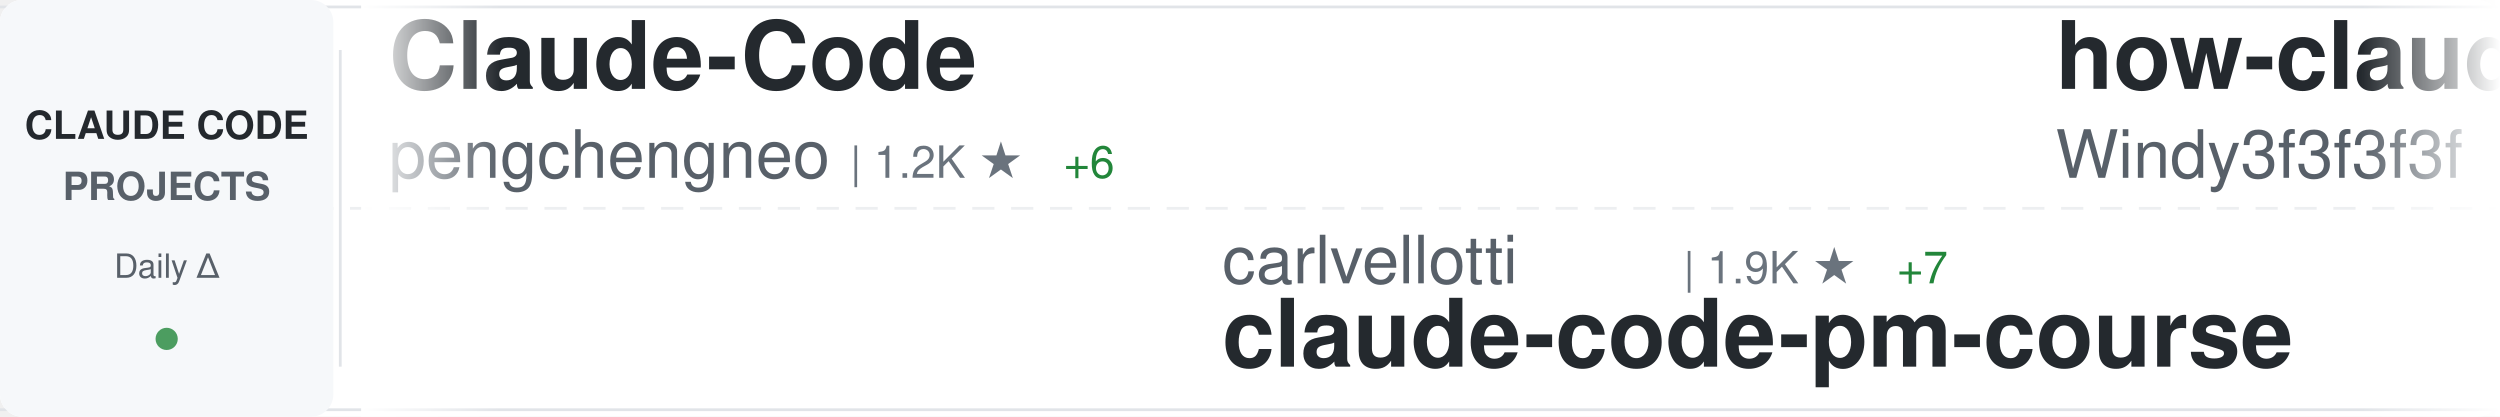
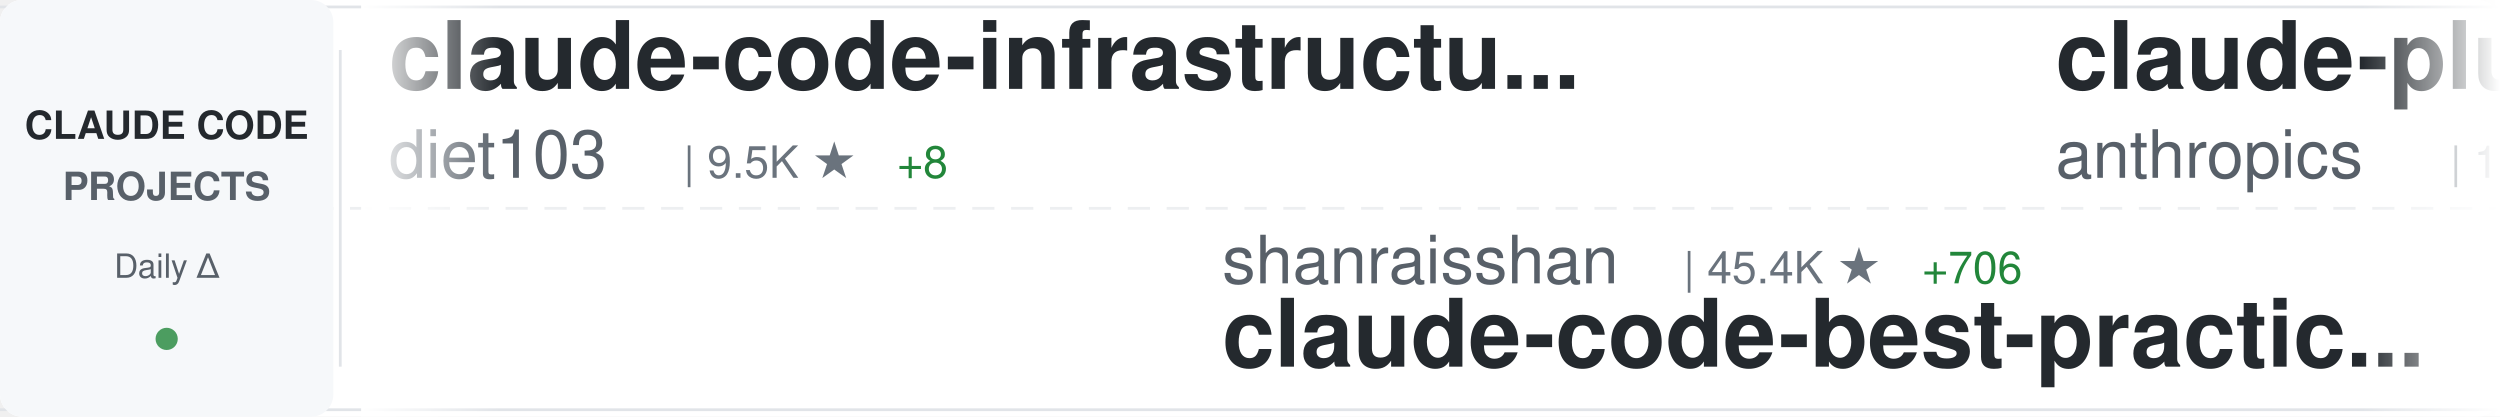
<svg xmlns="http://www.w3.org/2000/svg" width="900" height="150">
  <defs>
    <linearGradient id="awesomeLeftFade" x1="0%" y1="0%" x2="100%" y2="0%">
      <stop offset="0%" style="stop-color:#ffffff;stop-opacity:1" />
      <stop offset="100%" style="stop-color:#ffffff;stop-opacity:0" />
    </linearGradient>
    <linearGradient id="awesomeRightFade" x1="0%" y1="0%" x2="100%" y2="0%">
      <stop offset="0%" style="stop-color:#ffffff;stop-opacity:0" />
      <stop offset="100%" style="stop-color:#ffffff;stop-opacity:1" />
    </linearGradient>
  </defs>
  <rect width="900" height="150" fill="#ffffff" rx="8" />
  <rect x="0" y="2" width="900" height="1" fill="#e1e4e8" />
  <rect x="0" y="147" width="900" height="1" fill="#e1e4e8" />
  <line x1="0" y1="75" x2="900" y2="75" stroke="#e1e4e8" stroke-width="1" stroke-dasharray="8 6" opacity="0.6" />
  <rect x="0" y="0" width="120" height="150" fill="#f6f8fa" rx="8" />
  <text x="60" y="50" font-family="-apple-system, BlinkMacSystemFont, 'Segoe UI', Helvetica, Arial, sans-serif" font-size="14" font-weight="600" fill="#24292e" text-anchor="middle">CLAUDE CODE</text>
  <text x="60" y="72" font-family="-apple-system, BlinkMacSystemFont, 'Segoe UI', Helvetica, Arial, sans-serif" font-size="14" font-weight="600" fill="#586069" text-anchor="middle">PROJECTS</text>
  <text x="60" y="100" font-family="-apple-system, BlinkMacSystemFont, 'Segoe UI', Helvetica, Arial, sans-serif" font-size="12" font-weight="500" fill="#586069" text-anchor="middle">Daily Δ</text>
  <circle cx="60" cy="122" r="4" fill="#22863a" opacity="0.8" />
  <rect x="122" y="18" width="1" height="114" fill="#e1e4e8" />
  <clipPath id="awesomeTickerClip">
    <rect x="130" y="0" width="770" height="150" />
  </clipPath>
  <g clip-path="url(#awesomeTickerClip)">
    <g id="awesomeTickerItems">
      <animateTransform attributeName="transform" attributeType="XML" type="translate" from="0 0" to="-3000 0" dur="54s" repeatCount="indefinite" />
      <g transform="translate(0, 0)">
-         <text x="140" y="32" font-family="-apple-system, BlinkMacSystemFont, 'Segoe UI', Helvetica, Arial, sans-serif" font-size="34" font-weight="600" fill="#24292e">Claude-Code</text>
-         <text x="140" y="64" font-family="-apple-system, BlinkMacSystemFont, 'Segoe UI', Helvetica, Arial, sans-serif" font-size="24" font-weight="400" fill="#586069">pengchengneo</text>
-         <text x="306" y="64" font-family="-apple-system, BlinkMacSystemFont, 'Segoe UI', Helvetica, Arial, sans-serif" font-size="16" font-weight="500" fill="#6a737d">| 1.2K ★</text>
-         <text x="383" y="64" font-family="-apple-system, BlinkMacSystemFont, 'Segoe UI', Helvetica, Arial, sans-serif" font-size="16" font-weight="500" fill="#22863a"> +6</text>
+         <text x="140" y="32" font-family="-apple-system, BlinkMacSystemFont, 'Segoe UI', Helvetica, Arial, sans-serif" font-size="34" font-weight="600" fill="#24292e">claude-code-infrastructu...</text>
+         <text x="140" y="64" font-family="-apple-system, BlinkMacSystemFont, 'Segoe UI', Helvetica, Arial, sans-serif" font-size="24" font-weight="400" fill="#586069">diet103</text>
+         <text x="246" y="64" font-family="-apple-system, BlinkMacSystemFont, 'Segoe UI', Helvetica, Arial, sans-serif" font-size="16" font-weight="500" fill="#6a737d">| 9.5K ★</text>
+         <text x="323" y="64" font-family="-apple-system, BlinkMacSystemFont, 'Segoe UI', Helvetica, Arial, sans-serif" font-size="16" font-weight="500" fill="#22863a"> +8</text>
      </g>
      <g transform="translate(300, 0)">
-         <text x="140" y="102" font-family="-apple-system, BlinkMacSystemFont, 'Segoe UI', Helvetica, Arial, sans-serif" font-size="24" font-weight="400" fill="#586069">carlvellotti</text>
-         <text x="306" y="102" font-family="-apple-system, BlinkMacSystemFont, 'Segoe UI', Helvetica, Arial, sans-serif" font-size="16" font-weight="500" fill="#6a737d">| 1.9K ★</text>
-         <text x="383" y="102" font-family="-apple-system, BlinkMacSystemFont, 'Segoe UI', Helvetica, Arial, sans-serif" font-size="16" font-weight="500" fill="#22863a"> +7</text>
-         <text x="140" y="132" font-family="-apple-system, BlinkMacSystemFont, 'Segoe UI', Helvetica, Arial, sans-serif" font-size="34" font-weight="600" fill="#24292e">claude-code-pm-course</text>
+         <text x="140" y="102" font-family="-apple-system, BlinkMacSystemFont, 'Segoe UI', Helvetica, Arial, sans-serif" font-size="24" font-weight="400" fill="#586069">shanraisshan</text>
+         <text x="306" y="102" font-family="-apple-system, BlinkMacSystemFont, 'Segoe UI', Helvetica, Arial, sans-serif" font-size="16" font-weight="500" fill="#6a737d">| 45.4K ★</text>
+         <text x="392" y="102" font-family="-apple-system, BlinkMacSystemFont, 'Segoe UI', Helvetica, Arial, sans-serif" font-size="16" font-weight="500" fill="#22863a"> +706</text>
+         <text x="140" y="132" font-family="-apple-system, BlinkMacSystemFont, 'Segoe UI', Helvetica, Arial, sans-serif" font-size="34" font-weight="600" fill="#24292e">claude-code-best-practic...</text>
      </g>
      <g transform="translate(600, 0)">
-         <text x="140" y="32" font-family="-apple-system, BlinkMacSystemFont, 'Segoe UI', Helvetica, Arial, sans-serif" font-size="34" font-weight="600" fill="#24292e">how-claude-code-works</text>
-         <text x="140" y="64" font-family="-apple-system, BlinkMacSystemFont, 'Segoe UI', Helvetica, Arial, sans-serif" font-size="24" font-weight="400" fill="#586069">Windy3f3f3f3f</text>
-         <text x="318" y="64" font-family="-apple-system, BlinkMacSystemFont, 'Segoe UI', Helvetica, Arial, sans-serif" font-size="16" font-weight="500" fill="#6a737d">| 1.9K ★</text>
-         <text x="395" y="64" font-family="-apple-system, BlinkMacSystemFont, 'Segoe UI', Helvetica, Arial, sans-serif" font-size="16" font-weight="500" fill="#22863a"> +21</text>
+         <text x="140" y="32" font-family="-apple-system, BlinkMacSystemFont, 'Segoe UI', Helvetica, Arial, sans-serif" font-size="34" font-weight="600" fill="#24292e">claude-plugins-official</text>
+         <text x="140" y="64" font-family="-apple-system, BlinkMacSystemFont, 'Segoe UI', Helvetica, Arial, sans-serif" font-size="24" font-weight="400" fill="#586069">anthropics</text>
+         <text x="282" y="64" font-family="-apple-system, BlinkMacSystemFont, 'Segoe UI', Helvetica, Arial, sans-serif" font-size="16" font-weight="500" fill="#6a737d">| 17.1K ★</text>
+         <text x="368" y="64" font-family="-apple-system, BlinkMacSystemFont, 'Segoe UI', Helvetica, Arial, sans-serif" font-size="16" font-weight="500" fill="#22863a"> +104</text>
      </g>
      <g transform="translate(900, 0)">
-         <text x="140" y="102" font-family="-apple-system, BlinkMacSystemFont, 'Segoe UI', Helvetica, Arial, sans-serif" font-size="24" font-weight="400" fill="#586069">chauncygu</text>
-         <text x="270" y="102" font-family="-apple-system, BlinkMacSystemFont, 'Segoe UI', Helvetica, Arial, sans-serif" font-size="16" font-weight="500" fill="#6a737d">| 2.1K ★</text>
-         <text x="347" y="102" font-family="-apple-system, BlinkMacSystemFont, 'Segoe UI', Helvetica, Arial, sans-serif" font-size="16" font-weight="500" fill="#22863a"> +17</text>
-         <text x="140" y="132" font-family="-apple-system, BlinkMacSystemFont, 'Segoe UI', Helvetica, Arial, sans-serif" font-size="34" font-weight="600" fill="#24292e">collection-claude-code-s...</text>
+         <text x="140" y="102" font-family="-apple-system, BlinkMacSystemFont, 'Segoe UI', Helvetica, Arial, sans-serif" font-size="24" font-weight="400" fill="#586069">freestylefly</text>
+         <text x="306" y="102" font-family="-apple-system, BlinkMacSystemFont, 'Segoe UI', Helvetica, Arial, sans-serif" font-size="16" font-weight="500" fill="#6a737d">| 121 ★</text>
+         <text x="374" y="102" font-family="-apple-system, BlinkMacSystemFont, 'Segoe UI', Helvetica, Arial, sans-serif" font-size="16" font-weight="500" fill="#22863a"> +1</text>
+         <text x="140" y="132" font-family="-apple-system, BlinkMacSystemFont, 'Segoe UI', Helvetica, Arial, sans-serif" font-size="34" font-weight="600" fill="#24292e">claude-code</text>
      </g>
      <g transform="translate(1200, 0)">
-         <text x="140" y="32" font-family="-apple-system, BlinkMacSystemFont, 'Segoe UI', Helvetica, Arial, sans-serif" font-size="34" font-weight="600" fill="#24292e">claude-code-sourcemap</text>
-         <text x="140" y="64" font-family="-apple-system, BlinkMacSystemFont, 'Segoe UI', Helvetica, Arial, sans-serif" font-size="24" font-weight="400" fill="#586069">ChinaSiro</text>
-         <text x="270" y="64" font-family="-apple-system, BlinkMacSystemFont, 'Segoe UI', Helvetica, Arial, sans-serif" font-size="16" font-weight="500" fill="#6a737d">| 8.9K ★</text>
-         <text x="347" y="64" font-family="-apple-system, BlinkMacSystemFont, 'Segoe UI', Helvetica, Arial, sans-serif" font-size="16" font-weight="500" fill="#22863a"> +13</text>
+         <text x="140" y="32" font-family="-apple-system, BlinkMacSystemFont, 'Segoe UI', Helvetica, Arial, sans-serif" font-size="34" font-weight="600" fill="#24292e">claude-code</text>
+         <text x="140" y="64" font-family="-apple-system, BlinkMacSystemFont, 'Segoe UI', Helvetica, Arial, sans-serif" font-size="24" font-weight="400" fill="#586069">tanbiralam</text>
+         <text x="282" y="64" font-family="-apple-system, BlinkMacSystemFont, 'Segoe UI', Helvetica, Arial, sans-serif" font-size="16" font-weight="500" fill="#6a737d">| 1.5K ★</text>
+         <text x="359" y="64" font-family="-apple-system, BlinkMacSystemFont, 'Segoe UI', Helvetica, Arial, sans-serif" font-size="16" font-weight="500" fill="#22863a"> +24</text>
      </g>
      <g transform="translate(1500, 0)">
-         <text x="140" y="102" font-family="-apple-system, BlinkMacSystemFont, 'Segoe UI', Helvetica, Arial, sans-serif" font-size="24" font-weight="400" fill="#586069">darcyegb</text>
-         <text x="258" y="102" font-family="-apple-system, BlinkMacSystemFont, 'Segoe UI', Helvetica, Arial, sans-serif" font-size="16" font-weight="500" fill="#6a737d">| 662 ★</text>
-         <text x="326" y="102" font-family="-apple-system, BlinkMacSystemFont, 'Segoe UI', Helvetica, Arial, sans-serif" font-size="16" font-weight="500" fill="#22863a"> +1</text>
-         <text x="140" y="132" font-family="-apple-system, BlinkMacSystemFont, 'Segoe UI', Helvetica, Arial, sans-serif" font-size="34" font-weight="600" fill="#24292e">ClaudeCodeAgents</text>
+         <text x="140" y="102" font-family="-apple-system, BlinkMacSystemFont, 'Segoe UI', Helvetica, Arial, sans-serif" font-size="24" font-weight="400" fill="#586069">wshobson</text>
+         <text x="258" y="102" font-family="-apple-system, BlinkMacSystemFont, 'Segoe UI', Helvetica, Arial, sans-serif" font-size="16" font-weight="500" fill="#6a737d">| 33.7K ★</text>
+         <text x="344" y="102" font-family="-apple-system, BlinkMacSystemFont, 'Segoe UI', Helvetica, Arial, sans-serif" font-size="16" font-weight="500" fill="#22863a"> +70</text>
+         <text x="140" y="132" font-family="-apple-system, BlinkMacSystemFont, 'Segoe UI', Helvetica, Arial, sans-serif" font-size="34" font-weight="600" fill="#24292e">agents</text>
      </g>
      <g transform="translate(1800, 0)">
-         <text x="140" y="32" font-family="-apple-system, BlinkMacSystemFont, 'Segoe UI', Helvetica, Arial, sans-serif" font-size="34" font-weight="600" fill="#24292e">CLIProxyAPI</text>
-         <text x="140" y="64" font-family="-apple-system, BlinkMacSystemFont, 'Segoe UI', Helvetica, Arial, sans-serif" font-size="24" font-weight="400" fill="#586069">router-for-me</text>
-         <text x="318" y="64" font-family="-apple-system, BlinkMacSystemFont, 'Segoe UI', Helvetica, Arial, sans-serif" font-size="16" font-weight="500" fill="#6a737d">| 26.4K ★</text>
-         <text x="404" y="64" font-family="-apple-system, BlinkMacSystemFont, 'Segoe UI', Helvetica, Arial, sans-serif" font-size="16" font-weight="500" fill="#22863a"> +280</text>
+         <text x="140" y="32" font-family="-apple-system, BlinkMacSystemFont, 'Segoe UI', Helvetica, Arial, sans-serif" font-size="34" font-weight="600" fill="#24292e">claude-code-telegram</text>
+         <text x="140" y="64" font-family="-apple-system, BlinkMacSystemFont, 'Segoe UI', Helvetica, Arial, sans-serif" font-size="24" font-weight="400" fill="#586069">RichardAtCT</text>
+         <text x="294" y="64" font-family="-apple-system, BlinkMacSystemFont, 'Segoe UI', Helvetica, Arial, sans-serif" font-size="16" font-weight="500" fill="#6a737d">| 2.4K ★</text>
+         <text x="371" y="64" font-family="-apple-system, BlinkMacSystemFont, 'Segoe UI', Helvetica, Arial, sans-serif" font-size="16" font-weight="500" fill="#22863a"> +6</text>
      </g>
      <g transform="translate(2100, 0)">
-         <text x="140" y="102" font-family="-apple-system, BlinkMacSystemFont, 'Segoe UI', Helvetica, Arial, sans-serif" font-size="24" font-weight="400" fill="#586069">ponponon</text>
-         <text x="258" y="102" font-family="-apple-system, BlinkMacSystemFont, 'Segoe UI', Helvetica, Arial, sans-serif" font-size="16" font-weight="500" fill="#6a737d">| 2.2K ★</text>
-         <text x="335" y="102" font-family="-apple-system, BlinkMacSystemFont, 'Segoe UI', Helvetica, Arial, sans-serif" font-size="16" font-weight="500" fill="#22863a"> +4</text>
-         <text x="140" y="132" font-family="-apple-system, BlinkMacSystemFont, 'Segoe UI', Helvetica, Arial, sans-serif" font-size="34" font-weight="600" fill="#24292e">claude_code_src</text>
+         <text x="140" y="102" font-family="-apple-system, BlinkMacSystemFont, 'Segoe UI', Helvetica, Arial, sans-serif" font-size="24" font-weight="400" fill="#586069">affaan-m</text>
+         <text x="258" y="102" font-family="-apple-system, BlinkMacSystemFont, 'Segoe UI', Helvetica, Arial, sans-serif" font-size="16" font-weight="500" fill="#6a737d">| 158.2K ★</text>
+         <text x="353" y="102" font-family="-apple-system, BlinkMacSystemFont, 'Segoe UI', Helvetica, Arial, sans-serif" font-size="16" font-weight="500" fill="#22863a"> +1.3K</text>
+         <text x="140" y="132" font-family="-apple-system, BlinkMacSystemFont, 'Segoe UI', Helvetica, Arial, sans-serif" font-size="34" font-weight="600" fill="#24292e">everything-claude-code</text>
      </g>
      <g transform="translate(2400, 0)">
-         <text x="140" y="32" font-family="-apple-system, BlinkMacSystemFont, 'Segoe UI', Helvetica, Arial, sans-serif" font-size="34" font-weight="600" fill="#24292e">learn-claude-code</text>
-         <text x="140" y="64" font-family="-apple-system, BlinkMacSystemFont, 'Segoe UI', Helvetica, Arial, sans-serif" font-size="24" font-weight="400" fill="#586069">shareAI-lab</text>
-         <text x="294" y="64" font-family="-apple-system, BlinkMacSystemFont, 'Segoe UI', Helvetica, Arial, sans-serif" font-size="16" font-weight="500" fill="#6a737d">| 53.9K ★</text>
-         <text x="380" y="64" font-family="-apple-system, BlinkMacSystemFont, 'Segoe UI', Helvetica, Arial, sans-serif" font-size="16" font-weight="500" fill="#22863a"> +411</text>
+         <text x="140" y="32" font-family="-apple-system, BlinkMacSystemFont, 'Segoe UI', Helvetica, Arial, sans-serif" font-size="34" font-weight="600" fill="#24292e">Claude-Code-Source-Study</text>
+         <text x="140" y="64" font-family="-apple-system, BlinkMacSystemFont, 'Segoe UI', Helvetica, Arial, sans-serif" font-size="24" font-weight="400" fill="#586069">luyao618</text>
+         <text x="258" y="64" font-family="-apple-system, BlinkMacSystemFont, 'Segoe UI', Helvetica, Arial, sans-serif" font-size="16" font-weight="500" fill="#6a737d">| 1.2K ★</text>
+         <text x="335" y="64" font-family="-apple-system, BlinkMacSystemFont, 'Segoe UI', Helvetica, Arial, sans-serif" font-size="16" font-weight="500" fill="#22863a"> +10</text>
      </g>
      <g transform="translate(2700, 0)">
-         <text x="140" y="102" font-family="-apple-system, BlinkMacSystemFont, 'Segoe UI', Helvetica, Arial, sans-serif" font-size="24" font-weight="400" fill="#586069">VoltAgent</text>
-         <text x="270" y="102" font-family="-apple-system, BlinkMacSystemFont, 'Segoe UI', Helvetica, Arial, sans-serif" font-size="16" font-weight="500" fill="#6a737d">| 17.4K ★</text>
-         <text x="356" y="102" font-family="-apple-system, BlinkMacSystemFont, 'Segoe UI', Helvetica, Arial, sans-serif" font-size="16" font-weight="500" fill="#22863a"> +94</text>
-         <text x="140" y="132" font-family="-apple-system, BlinkMacSystemFont, 'Segoe UI', Helvetica, Arial, sans-serif" font-size="34" font-weight="600" fill="#24292e">awesome-claude-code-suba...</text>
+         <text x="140" y="102" font-family="-apple-system, BlinkMacSystemFont, 'Segoe UI', Helvetica, Arial, sans-serif" font-size="24" font-weight="400" fill="#586069">frankbria</text>
+         <text x="270" y="102" font-family="-apple-system, BlinkMacSystemFont, 'Segoe UI', Helvetica, Arial, sans-serif" font-size="16" font-weight="500" fill="#6a737d">| 8.7K ★</text>
+         <text x="347" y="102" font-family="-apple-system, BlinkMacSystemFont, 'Segoe UI', Helvetica, Arial, sans-serif" font-size="16" font-weight="500" fill="#22863a"> +19</text>
+         <text x="140" y="132" font-family="-apple-system, BlinkMacSystemFont, 'Segoe UI', Helvetica, Arial, sans-serif" font-size="34" font-weight="600" fill="#24292e">ralph-claude-code</text>
      </g>
      <g transform="translate(3000, 0)">
-         <text x="140" y="32" font-family="-apple-system, BlinkMacSystemFont, 'Segoe UI', Helvetica, Arial, sans-serif" font-size="34" font-weight="600" fill="#24292e">Claude-Code</text>
-         <text x="140" y="64" font-family="-apple-system, BlinkMacSystemFont, 'Segoe UI', Helvetica, Arial, sans-serif" font-size="24" font-weight="400" fill="#586069">pengchengneo</text>
-         <text x="306" y="64" font-family="-apple-system, BlinkMacSystemFont, 'Segoe UI', Helvetica, Arial, sans-serif" font-size="16" font-weight="500" fill="#6a737d">| 1.2K ★</text>
-         <text x="383" y="64" font-family="-apple-system, BlinkMacSystemFont, 'Segoe UI', Helvetica, Arial, sans-serif" font-size="16" font-weight="500" fill="#22863a"> +6</text>
+         <text x="140" y="32" font-family="-apple-system, BlinkMacSystemFont, 'Segoe UI', Helvetica, Arial, sans-serif" font-size="34" font-weight="600" fill="#24292e">claude-code-infrastructu...</text>
+         <text x="140" y="64" font-family="-apple-system, BlinkMacSystemFont, 'Segoe UI', Helvetica, Arial, sans-serif" font-size="24" font-weight="400" fill="#586069">diet103</text>
+         <text x="246" y="64" font-family="-apple-system, BlinkMacSystemFont, 'Segoe UI', Helvetica, Arial, sans-serif" font-size="16" font-weight="500" fill="#6a737d">| 9.5K ★</text>
+         <text x="323" y="64" font-family="-apple-system, BlinkMacSystemFont, 'Segoe UI', Helvetica, Arial, sans-serif" font-size="16" font-weight="500" fill="#22863a"> +8</text>
      </g>
      <g transform="translate(3300, 0)">
-         <text x="140" y="102" font-family="-apple-system, BlinkMacSystemFont, 'Segoe UI', Helvetica, Arial, sans-serif" font-size="24" font-weight="400" fill="#586069">carlvellotti</text>
-         <text x="306" y="102" font-family="-apple-system, BlinkMacSystemFont, 'Segoe UI', Helvetica, Arial, sans-serif" font-size="16" font-weight="500" fill="#6a737d">| 1.9K ★</text>
-         <text x="383" y="102" font-family="-apple-system, BlinkMacSystemFont, 'Segoe UI', Helvetica, Arial, sans-serif" font-size="16" font-weight="500" fill="#22863a"> +7</text>
-         <text x="140" y="132" font-family="-apple-system, BlinkMacSystemFont, 'Segoe UI', Helvetica, Arial, sans-serif" font-size="34" font-weight="600" fill="#24292e">claude-code-pm-course</text>
+         <text x="140" y="102" font-family="-apple-system, BlinkMacSystemFont, 'Segoe UI', Helvetica, Arial, sans-serif" font-size="24" font-weight="400" fill="#586069">shanraisshan</text>
+         <text x="306" y="102" font-family="-apple-system, BlinkMacSystemFont, 'Segoe UI', Helvetica, Arial, sans-serif" font-size="16" font-weight="500" fill="#6a737d">| 45.4K ★</text>
+         <text x="392" y="102" font-family="-apple-system, BlinkMacSystemFont, 'Segoe UI', Helvetica, Arial, sans-serif" font-size="16" font-weight="500" fill="#22863a"> +706</text>
+         <text x="140" y="132" font-family="-apple-system, BlinkMacSystemFont, 'Segoe UI', Helvetica, Arial, sans-serif" font-size="34" font-weight="600" fill="#24292e">claude-code-best-practic...</text>
      </g>
      <g transform="translate(3600, 0)">
-         <text x="140" y="32" font-family="-apple-system, BlinkMacSystemFont, 'Segoe UI', Helvetica, Arial, sans-serif" font-size="34" font-weight="600" fill="#24292e">how-claude-code-works</text>
-         <text x="140" y="64" font-family="-apple-system, BlinkMacSystemFont, 'Segoe UI', Helvetica, Arial, sans-serif" font-size="24" font-weight="400" fill="#586069">Windy3f3f3f3f</text>
-         <text x="318" y="64" font-family="-apple-system, BlinkMacSystemFont, 'Segoe UI', Helvetica, Arial, sans-serif" font-size="16" font-weight="500" fill="#6a737d">| 1.9K ★</text>
-         <text x="395" y="64" font-family="-apple-system, BlinkMacSystemFont, 'Segoe UI', Helvetica, Arial, sans-serif" font-size="16" font-weight="500" fill="#22863a"> +21</text>
+         <text x="140" y="32" font-family="-apple-system, BlinkMacSystemFont, 'Segoe UI', Helvetica, Arial, sans-serif" font-size="34" font-weight="600" fill="#24292e">claude-plugins-official</text>
+         <text x="140" y="64" font-family="-apple-system, BlinkMacSystemFont, 'Segoe UI', Helvetica, Arial, sans-serif" font-size="24" font-weight="400" fill="#586069">anthropics</text>
+         <text x="282" y="64" font-family="-apple-system, BlinkMacSystemFont, 'Segoe UI', Helvetica, Arial, sans-serif" font-size="16" font-weight="500" fill="#6a737d">| 17.1K ★</text>
+         <text x="368" y="64" font-family="-apple-system, BlinkMacSystemFont, 'Segoe UI', Helvetica, Arial, sans-serif" font-size="16" font-weight="500" fill="#22863a"> +104</text>
      </g>
      <g transform="translate(3900, 0)">
-         <text x="140" y="102" font-family="-apple-system, BlinkMacSystemFont, 'Segoe UI', Helvetica, Arial, sans-serif" font-size="24" font-weight="400" fill="#586069">chauncygu</text>
-         <text x="270" y="102" font-family="-apple-system, BlinkMacSystemFont, 'Segoe UI', Helvetica, Arial, sans-serif" font-size="16" font-weight="500" fill="#6a737d">| 2.1K ★</text>
-         <text x="347" y="102" font-family="-apple-system, BlinkMacSystemFont, 'Segoe UI', Helvetica, Arial, sans-serif" font-size="16" font-weight="500" fill="#22863a"> +17</text>
-         <text x="140" y="132" font-family="-apple-system, BlinkMacSystemFont, 'Segoe UI', Helvetica, Arial, sans-serif" font-size="34" font-weight="600" fill="#24292e">collection-claude-code-s...</text>
+         <text x="140" y="102" font-family="-apple-system, BlinkMacSystemFont, 'Segoe UI', Helvetica, Arial, sans-serif" font-size="24" font-weight="400" fill="#586069">freestylefly</text>
+         <text x="306" y="102" font-family="-apple-system, BlinkMacSystemFont, 'Segoe UI', Helvetica, Arial, sans-serif" font-size="16" font-weight="500" fill="#6a737d">| 121 ★</text>
+         <text x="374" y="102" font-family="-apple-system, BlinkMacSystemFont, 'Segoe UI', Helvetica, Arial, sans-serif" font-size="16" font-weight="500" fill="#22863a"> +1</text>
+         <text x="140" y="132" font-family="-apple-system, BlinkMacSystemFont, 'Segoe UI', Helvetica, Arial, sans-serif" font-size="34" font-weight="600" fill="#24292e">claude-code</text>
      </g>
    </g>
  </g>
  <rect x="130" y="0" width="50" height="150" fill="url(#awesomeLeftFade)" />
  <rect x="850" y="0" width="50" height="150" fill="url(#awesomeRightFade)" />
</svg>
